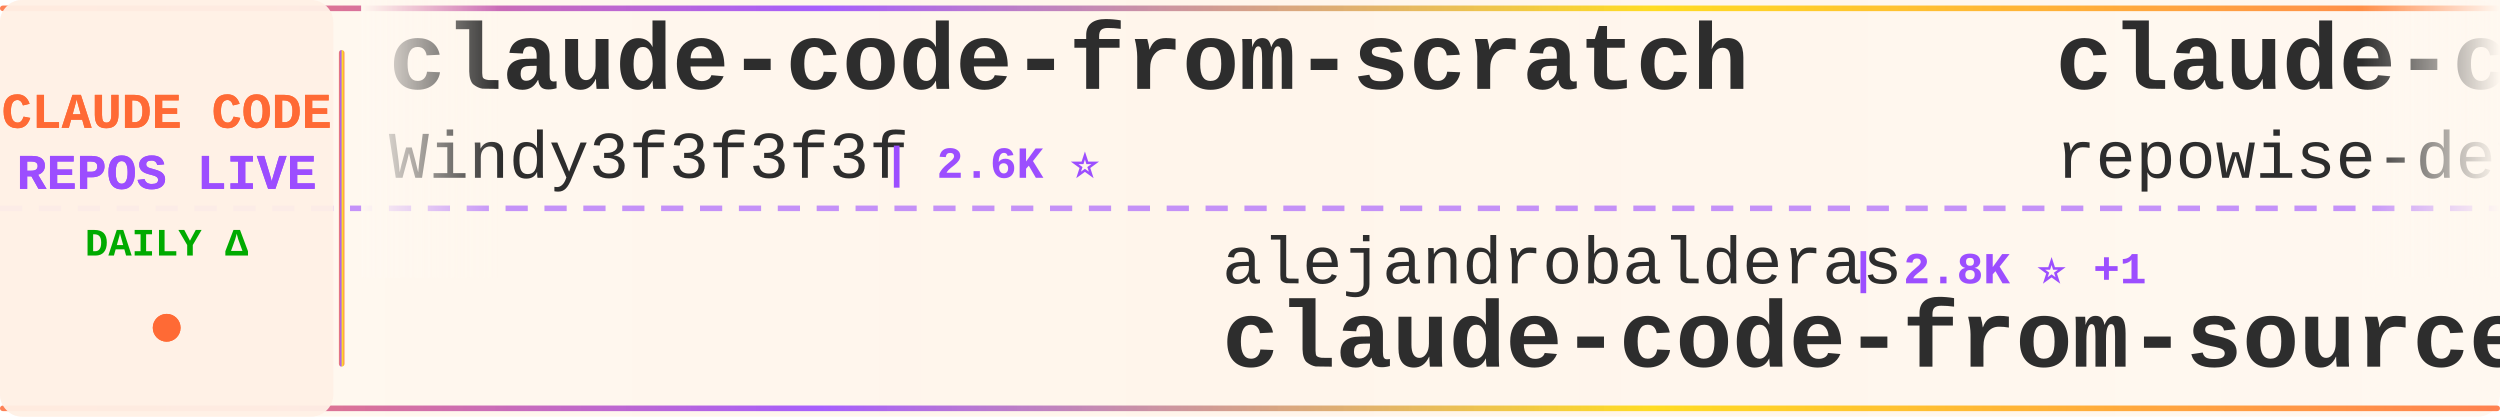
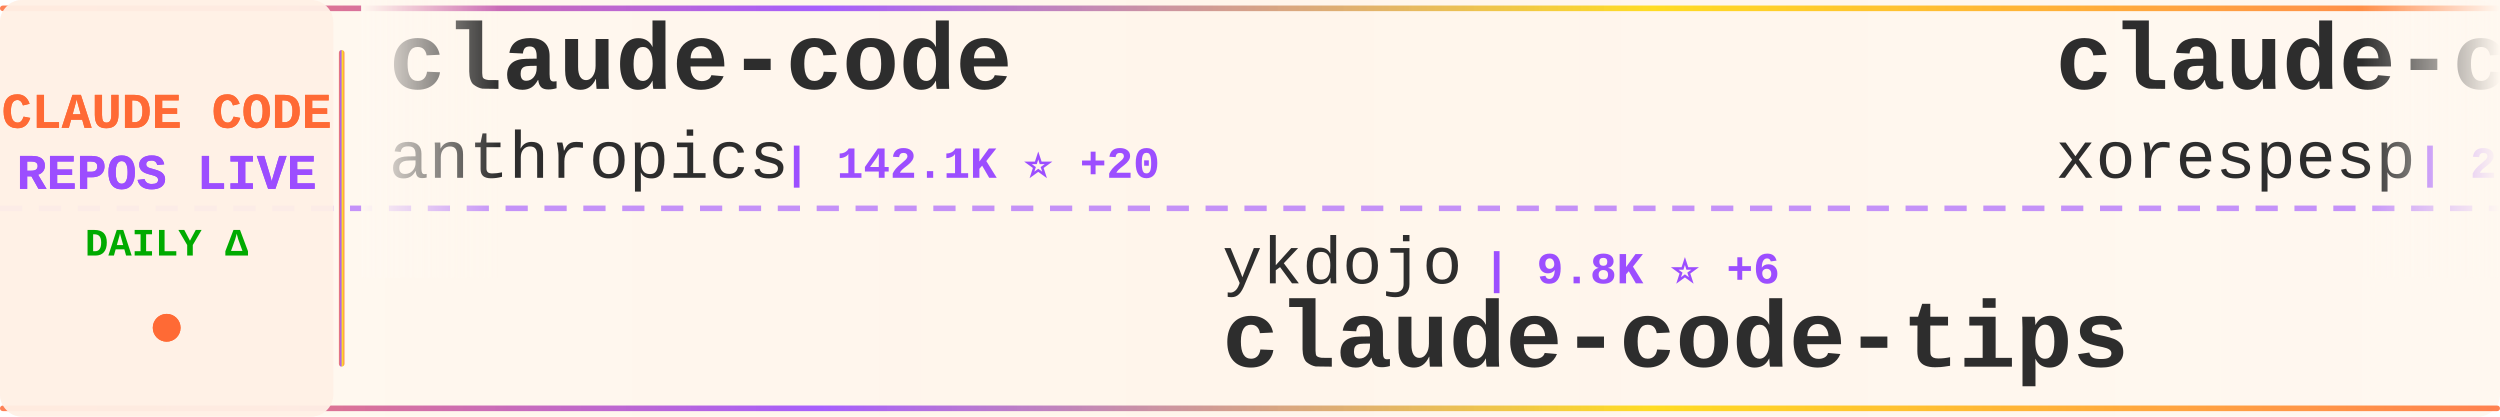
<svg xmlns="http://www.w3.org/2000/svg" width="900" height="150">
  <defs>
    <linearGradient id="tickerBg" x1="0%" y1="0%" x2="100%" y2="0%">
      <stop offset="0%" style="stop-color:#fff8f0;stop-opacity:0.98" />
      <stop offset="50%" style="stop-color:#fff5eb;stop-opacity:1" />
      <stop offset="100%" style="stop-color:#fff8f0;stop-opacity:0.98" />
    </linearGradient>
    <linearGradient id="borderGrad" x1="0%" y1="0%" x2="100%" y2="0%">
      <stop offset="0%" style="stop-color:#FF6B35;stop-opacity:0.85">
        <animate attributeName="stop-opacity" values="0.85;1;0.85" dur="2s" repeatCount="indefinite" />
      </stop>
      <stop offset="33%" style="stop-color:#9C4EFF;stop-opacity:0.9">
        <animate attributeName="stop-opacity" values="0.9;1;0.9" dur="2.2s" repeatCount="indefinite" />
      </stop>
      <stop offset="66%" style="stop-color:#FFD700;stop-opacity:0.85">
        <animate attributeName="stop-opacity" values="0.85;1;0.85" dur="1.8s" repeatCount="indefinite" />
      </stop>
      <stop offset="100%" style="stop-color:#FF6B35;stop-opacity:0.85">
        <animate attributeName="stop-opacity" values="0.85;1;0.85" dur="2s" repeatCount="indefinite" />
      </stop>
    </linearGradient>
    <filter id="textGlow">
      <feGaussianBlur stdDeviation="0.15" result="coloredBlur" />
      <feMerge>
        <feMergeNode in="coloredBlur" />
        <feMergeNode in="SourceGraphic" />
      </feMerge>
    </filter>
    <filter id="metricGlow">
      <feGaussianBlur stdDeviation="0.2" result="coloredBlur" />
      <feMerge>
        <feMergeNode in="coloredBlur" />
        <feMergeNode in="SourceGraphic" />
      </feMerge>
    </filter>
    <linearGradient id="leftFade" x1="0%" y1="0%" x2="100%" y2="0%">
      <stop offset="0%" style="stop-color:#fff8f0;stop-opacity:1" />
      <stop offset="100%" style="stop-color:#fff8f0;stop-opacity:0" />
    </linearGradient>
    <linearGradient id="rightFade" x1="0%" y1="0%" x2="100%" y2="0%">
      <stop offset="0%" style="stop-color:#fff8f0;stop-opacity:0" />
      <stop offset="100%" style="stop-color:#fff8f0;stop-opacity:1" />
    </linearGradient>
  </defs>
  <rect width="900" height="150" fill="url(#tickerBg)" rx="8" />
  <rect x="0" y="2" width="900" height="2" fill="url(#borderGrad)" rx="1" />
  <rect x="0" y="146" width="900" height="2" fill="url(#borderGrad)" rx="1" />
  <line x1="0" y1="75" x2="900" y2="75" stroke="#9C4EFF" stroke-width="2" stroke-dasharray="8 6" opacity="0.6" />
  <rect x="0" y="0" width="120" height="150" fill="#fff0e6" opacity="0.95" rx="8" />
  <text x="60" y="46" font-family="'Courier New', monospace" font-size="18" font-weight="bold" fill="#FF6B35" text-anchor="middle" filter="url(#textGlow)">
    CLAUDE CODE
  </text>
  <text x="60" y="68" font-family="'Courier New', monospace" font-size="18" font-weight="bold" fill="#9C4EFF" text-anchor="middle" filter="url(#textGlow)">
    REPOS LIVE
  </text>
  <text x="60" y="92" font-family="'Courier New', monospace" font-size="14" font-weight="bold" fill="#00aa00" text-anchor="middle">
    DAILY Δ
  </text>
  <circle cx="60" cy="118" r="5" fill="#FF6B35" filter="url(#metricGlow)">
    <animate attributeName="r" values="4;6;4" dur="1.5s" repeatCount="indefinite" />
    <animate attributeName="opacity" values="0.6;1;0.6" dur="1.5s" repeatCount="indefinite" />
  </circle>
  <rect x="122" y="18" width="2" height="114" fill="url(#borderGrad)" rx="1" />
  <clipPath id="tickerClip">
    <rect x="130" y="0" width="770" height="150" />
  </clipPath>
  <g clip-path="url(#tickerClip)">
    <g id="tickerItems">
      <animateTransform attributeName="transform" attributeType="XML" type="translate" from="0 0" to="-3000 0" dur="54s" repeatCount="indefinite" />
      <g transform="translate(0, 0)">
-         <text x="140" y="32" font-family="'Courier New', monospace" font-size="34" font-weight="bold" fill="#2d2d2d">claude-code-from-scratch</text>
-         <text x="140" y="64" font-family="'Courier New', monospace" font-size="24" font-weight="normal" fill="#2d2d2d" opacity="1.0">Windy3f3f3f3f</text>
-         <text x="318" y="64" font-family="'Courier New', monospace" font-size="16" font-weight="bold" fill="#9C4EFF"> | 2.6K ⭐</text>
+         <text x="140" y="32" font-family="'Courier New', monospace" font-size="34" font-weight="bold" fill="#2d2d2d">claude-code</text>
+         <text x="140" y="64" font-family="'Courier New', monospace" font-size="24" font-weight="normal" fill="#2d2d2d" opacity="1.0">anthropics</text>
+         <text x="282" y="64" font-family="'Courier New', monospace" font-size="16" font-weight="bold" fill="#9C4EFF"> | 142.1K ⭐ +20</text>
      </g>
      <g transform="translate(300, 0)">
-         <text x="140" y="102" font-family="'Courier New', monospace" font-size="24" font-weight="normal" fill="#2d2d2d" opacity="1.0">alejandrobalderas</text>
-         <text x="366" y="102" font-family="'Courier New', monospace" font-size="16" font-weight="bold" fill="#9C4EFF"> | 2.8K ⭐ +1</text>
-         <text x="140" y="132" font-family="'Courier New', monospace" font-size="34" font-weight="bold" fill="#2d2d2d">claude-code-from-source</text>
+         <text x="140" y="102" font-family="'Courier New', monospace" font-size="24" font-weight="normal" fill="#2d2d2d" opacity="1.0">ykdojo</text>
+         <text x="234" y="102" font-family="'Courier New', monospace" font-size="16" font-weight="bold" fill="#9C4EFF"> | 9.8K ⭐ +6</text>
+         <text x="140" y="132" font-family="'Courier New', monospace" font-size="34" font-weight="bold" fill="#2d2d2d">claude-code-tips</text>
      </g>
      <g transform="translate(600, 0)">
-         <text x="140" y="32" font-family="'Courier New', monospace" font-size="34" font-weight="bold" fill="#2d2d2d">claude-code-prompts</text>
-         <text x="140" y="64" font-family="'Courier New', monospace" font-size="24" font-weight="normal" fill="#2d2d2d" opacity="1.0">repowise-dev</text>
-         <text x="306" y="64" font-family="'Courier New', monospace" font-size="16" font-weight="bold" fill="#9C4EFF"> | 1.2K ⭐</text>
-       </g>
-       <g transform="translate(900, 0)">
-         <text x="140" y="102" font-family="'Courier New', monospace" font-size="24" font-weight="normal" fill="#2d2d2d" opacity="1.0">alex000kim</text>
-         <text x="282" y="102" font-family="'Courier New', monospace" font-size="16" font-weight="bold" fill="#9C4EFF"> | 233 ⭐</text>
-         <text x="140" y="132" font-family="'Courier New', monospace" font-size="34" font-weight="bold" fill="#2d2d2d">claude-code</text>
-       </g>
-       <g transform="translate(1200, 0)">
        <text x="140" y="32" font-family="'Courier New', monospace" font-size="34" font-weight="bold" fill="#2d2d2d">claude-code</text>
        <text x="140" y="64" font-family="'Courier New', monospace" font-size="24" font-weight="normal" fill="#2d2d2d" opacity="1.0">xorespesp</text>
        <text x="270" y="64" font-family="'Courier New', monospace" font-size="16" font-weight="bold" fill="#9C4EFF"> | 230 ⭐</text>
      </g>
+       <g transform="translate(900, 0)">
+         <text x="140" y="102" font-family="'Courier New', monospace" font-size="24" font-weight="normal" fill="#2d2d2d" opacity="1.0">Donchitos</text>
+         <text x="270" y="102" font-family="'Courier New', monospace" font-size="16" font-weight="bold" fill="#9C4EFF"> | 24.3K ⭐ +30</text>
+         <text x="140" y="132" font-family="'Courier New', monospace" font-size="34" font-weight="bold" fill="#2d2d2d">Claude-Code-Game-Studios</text>
+       </g>
+       <g transform="translate(1200, 0)">
+         <text x="140" y="32" font-family="'Courier New', monospace" font-size="34" font-weight="bold" fill="#2d2d2d">claude-code-showcase</text>
+         <text x="140" y="64" font-family="'Courier New', monospace" font-size="24" font-weight="normal" fill="#2d2d2d" opacity="1.0">ChrisWiles</text>
+         <text x="282" y="64" font-family="'Courier New', monospace" font-size="16" font-weight="bold" fill="#9C4EFF"> | 6.0K ⭐</text>
+       </g>
      <g transform="translate(1500, 0)">
-         <text x="140" y="102" font-family="'Courier New', monospace" font-size="24" font-weight="normal" fill="#2d2d2d" opacity="1.0">ponponon</text>
-         <text x="258" y="102" font-family="'Courier New', monospace" font-size="16" font-weight="bold" fill="#9C4EFF"> | 2.3K ⭐ +1</text>
-         <text x="140" y="132" font-family="'Courier New', monospace" font-size="34" font-weight="bold" fill="#2d2d2d">claude_code_src</text>
+         <text x="140" y="102" font-family="'Courier New', monospace" font-size="24" font-weight="normal" fill="#2d2d2d" opacity="1.0">diet103</text>
+         <text x="246" y="102" font-family="'Courier New', monospace" font-size="16" font-weight="bold" fill="#9C4EFF"> | 10.0K ⭐</text>
+         <text x="140" y="132" font-family="'Courier New', monospace" font-size="34" font-weight="bold" fill="#2d2d2d">claude-code-infrastructu...</text>
      </g>
      <g transform="translate(1800, 0)">
-         <text x="140" y="32" font-family="'Courier New', monospace" font-size="34" font-weight="bold" fill="#2d2d2d">oh-my-claudecode</text>
-         <text x="140" y="64" font-family="'Courier New', monospace" font-size="24" font-weight="normal" fill="#2d2d2d" opacity="1.0">Yeachan-Heo</text>
-         <text x="294" y="64" font-family="'Courier New', monospace" font-size="16" font-weight="bold" fill="#9C4EFF"> | 38.7K ⭐ +3</text>
+         <text x="140" y="32" font-family="'Courier New', monospace" font-size="34" font-weight="bold" fill="#2d2d2d">Claude-code</text>
+         <text x="140" y="64" font-family="'Courier New', monospace" font-size="24" font-weight="normal" fill="#2d2d2d" opacity="1.0">fazxes</text>
+         <text x="234" y="64" font-family="'Courier New', monospace" font-size="16" font-weight="bold" fill="#9C4EFF"> | 231 ⭐</text>
      </g>
      <g transform="translate(2100, 0)">
-         <text x="140" y="102" font-family="'Courier New', monospace" font-size="24" font-weight="normal" fill="#2d2d2d" opacity="1.0">https-deeplearning-ai</text>
-         <text x="414" y="102" font-family="'Courier New', monospace" font-size="16" font-weight="bold" fill="#9C4EFF"> | 543 ⭐</text>
-         <text x="140" y="132" font-family="'Courier New', monospace" font-size="34" font-weight="bold" fill="#2d2d2d">sc-claude-code-files</text>
+         <text x="140" y="102" font-family="'Courier New', monospace" font-size="24" font-weight="normal" fill="#2d2d2d" opacity="1.0">lowcortisolprogrammer</text>
+         <text x="414" y="102" font-family="'Courier New', monospace" font-size="16" font-weight="bold" fill="#9C4EFF"> | 171 ⭐</text>
+         <text x="140" y="132" font-family="'Courier New', monospace" font-size="34" font-weight="bold" fill="#2d2d2d">claude-code</text>
      </g>
      <g transform="translate(2400, 0)">
-         <text x="140" y="32" font-family="'Courier New', monospace" font-size="34" font-weight="bold" fill="#2d2d2d">claude-code-cli</text>
-         <text x="140" y="64" font-family="'Courier New', monospace" font-size="24" font-weight="normal" fill="#2d2d2d" opacity="1.0">huangserva</text>
-         <text x="282" y="64" font-family="'Courier New', monospace" font-size="16" font-weight="bold" fill="#9C4EFF"> | 621 ⭐</text>
+         <text x="140" y="32" font-family="'Courier New', monospace" font-size="34" font-weight="bold" fill="#2d2d2d">claude-coder</text>
+         <text x="140" y="64" font-family="'Courier New', monospace" font-size="24" font-weight="normal" fill="#2d2d2d" opacity="1.0">kodu-ai</text>
+         <text x="246" y="64" font-family="'Courier New', monospace" font-size="16" font-weight="bold" fill="#9C4EFF"> | 5.2K ⭐</text>
      </g>
      <g transform="translate(2700, 0)">
-         <text x="140" y="102" font-family="'Courier New', monospace" font-size="24" font-weight="normal" fill="#2d2d2d" opacity="1.0">OrcaWhisper</text>
-         <text x="294" y="102" font-family="'Courier New', monospace" font-size="16" font-weight="bold" fill="#9C4EFF"> | 92 ⭐</text>
-         <text x="140" y="132" font-family="'Courier New', monospace" font-size="34" font-weight="bold" fill="#2d2d2d">Claude-Code</text>
+         <text x="140" y="102" font-family="'Courier New', monospace" font-size="24" font-weight="normal" fill="#2d2d2d" opacity="1.0">luyao618</text>
+         <text x="258" y="102" font-family="'Courier New', monospace" font-size="16" font-weight="bold" fill="#9C4EFF"> | 1.7K ⭐</text>
+         <text x="140" y="132" font-family="'Courier New', monospace" font-size="34" font-weight="bold" fill="#2d2d2d">Claude-Code-Source-Study</text>
      </g>
      <g transform="translate(3000, 0)">
-         <text x="140" y="32" font-family="'Courier New', monospace" font-size="34" font-weight="bold" fill="#2d2d2d">claude-code-from-scratch</text>
-         <text x="140" y="64" font-family="'Courier New', monospace" font-size="24" font-weight="normal" fill="#2d2d2d" opacity="1.0">Windy3f3f3f3f</text>
-         <text x="318" y="64" font-family="'Courier New', monospace" font-size="16" font-weight="bold" fill="#9C4EFF"> | 2.6K ⭐</text>
+         <text x="140" y="32" font-family="'Courier New', monospace" font-size="34" font-weight="bold" fill="#2d2d2d">claude-code</text>
+         <text x="140" y="64" font-family="'Courier New', monospace" font-size="24" font-weight="normal" fill="#2d2d2d" opacity="1.0">anthropics</text>
+         <text x="282" y="64" font-family="'Courier New', monospace" font-size="16" font-weight="bold" fill="#9C4EFF"> | 142.1K ⭐ +20</text>
      </g>
      <g transform="translate(3300, 0)">
-         <text x="140" y="102" font-family="'Courier New', monospace" font-size="24" font-weight="normal" fill="#2d2d2d" opacity="1.0">alejandrobalderas</text>
-         <text x="366" y="102" font-family="'Courier New', monospace" font-size="16" font-weight="bold" fill="#9C4EFF"> | 2.8K ⭐ +1</text>
-         <text x="140" y="132" font-family="'Courier New', monospace" font-size="34" font-weight="bold" fill="#2d2d2d">claude-code-from-source</text>
+         <text x="140" y="102" font-family="'Courier New', monospace" font-size="24" font-weight="normal" fill="#2d2d2d" opacity="1.0">ykdojo</text>
+         <text x="234" y="102" font-family="'Courier New', monospace" font-size="16" font-weight="bold" fill="#9C4EFF"> | 9.8K ⭐ +6</text>
+         <text x="140" y="132" font-family="'Courier New', monospace" font-size="34" font-weight="bold" fill="#2d2d2d">claude-code-tips</text>
      </g>
      <g transform="translate(3600, 0)">
-         <text x="140" y="32" font-family="'Courier New', monospace" font-size="34" font-weight="bold" fill="#2d2d2d">claude-code-prompts</text>
-         <text x="140" y="64" font-family="'Courier New', monospace" font-size="24" font-weight="normal" fill="#2d2d2d" opacity="1.0">repowise-dev</text>
-         <text x="306" y="64" font-family="'Courier New', monospace" font-size="16" font-weight="bold" fill="#9C4EFF"> | 1.2K ⭐</text>
+         <text x="140" y="32" font-family="'Courier New', monospace" font-size="34" font-weight="bold" fill="#2d2d2d">claude-code</text>
+         <text x="140" y="64" font-family="'Courier New', monospace" font-size="24" font-weight="normal" fill="#2d2d2d" opacity="1.0">xorespesp</text>
+         <text x="270" y="64" font-family="'Courier New', monospace" font-size="16" font-weight="bold" fill="#9C4EFF"> | 230 ⭐</text>
      </g>
      <g transform="translate(3900, 0)">
-         <text x="140" y="102" font-family="'Courier New', monospace" font-size="24" font-weight="normal" fill="#2d2d2d" opacity="1.0">alex000kim</text>
-         <text x="282" y="102" font-family="'Courier New', monospace" font-size="16" font-weight="bold" fill="#9C4EFF"> | 233 ⭐</text>
-         <text x="140" y="132" font-family="'Courier New', monospace" font-size="34" font-weight="bold" fill="#2d2d2d">claude-code</text>
+         <text x="140" y="102" font-family="'Courier New', monospace" font-size="24" font-weight="normal" fill="#2d2d2d" opacity="1.0">Donchitos</text>
+         <text x="270" y="102" font-family="'Courier New', monospace" font-size="16" font-weight="bold" fill="#9C4EFF"> | 24.3K ⭐ +30</text>
+         <text x="140" y="132" font-family="'Courier New', monospace" font-size="34" font-weight="bold" fill="#2d2d2d">Claude-Code-Game-Studios</text>
      </g>
    </g>
  </g>
  <rect x="130" y="0" width="50" height="100" fill="url(#leftFade)" />
  <rect x="850" y="0" width="50" height="100" fill="url(#rightFade)" />
</svg>
